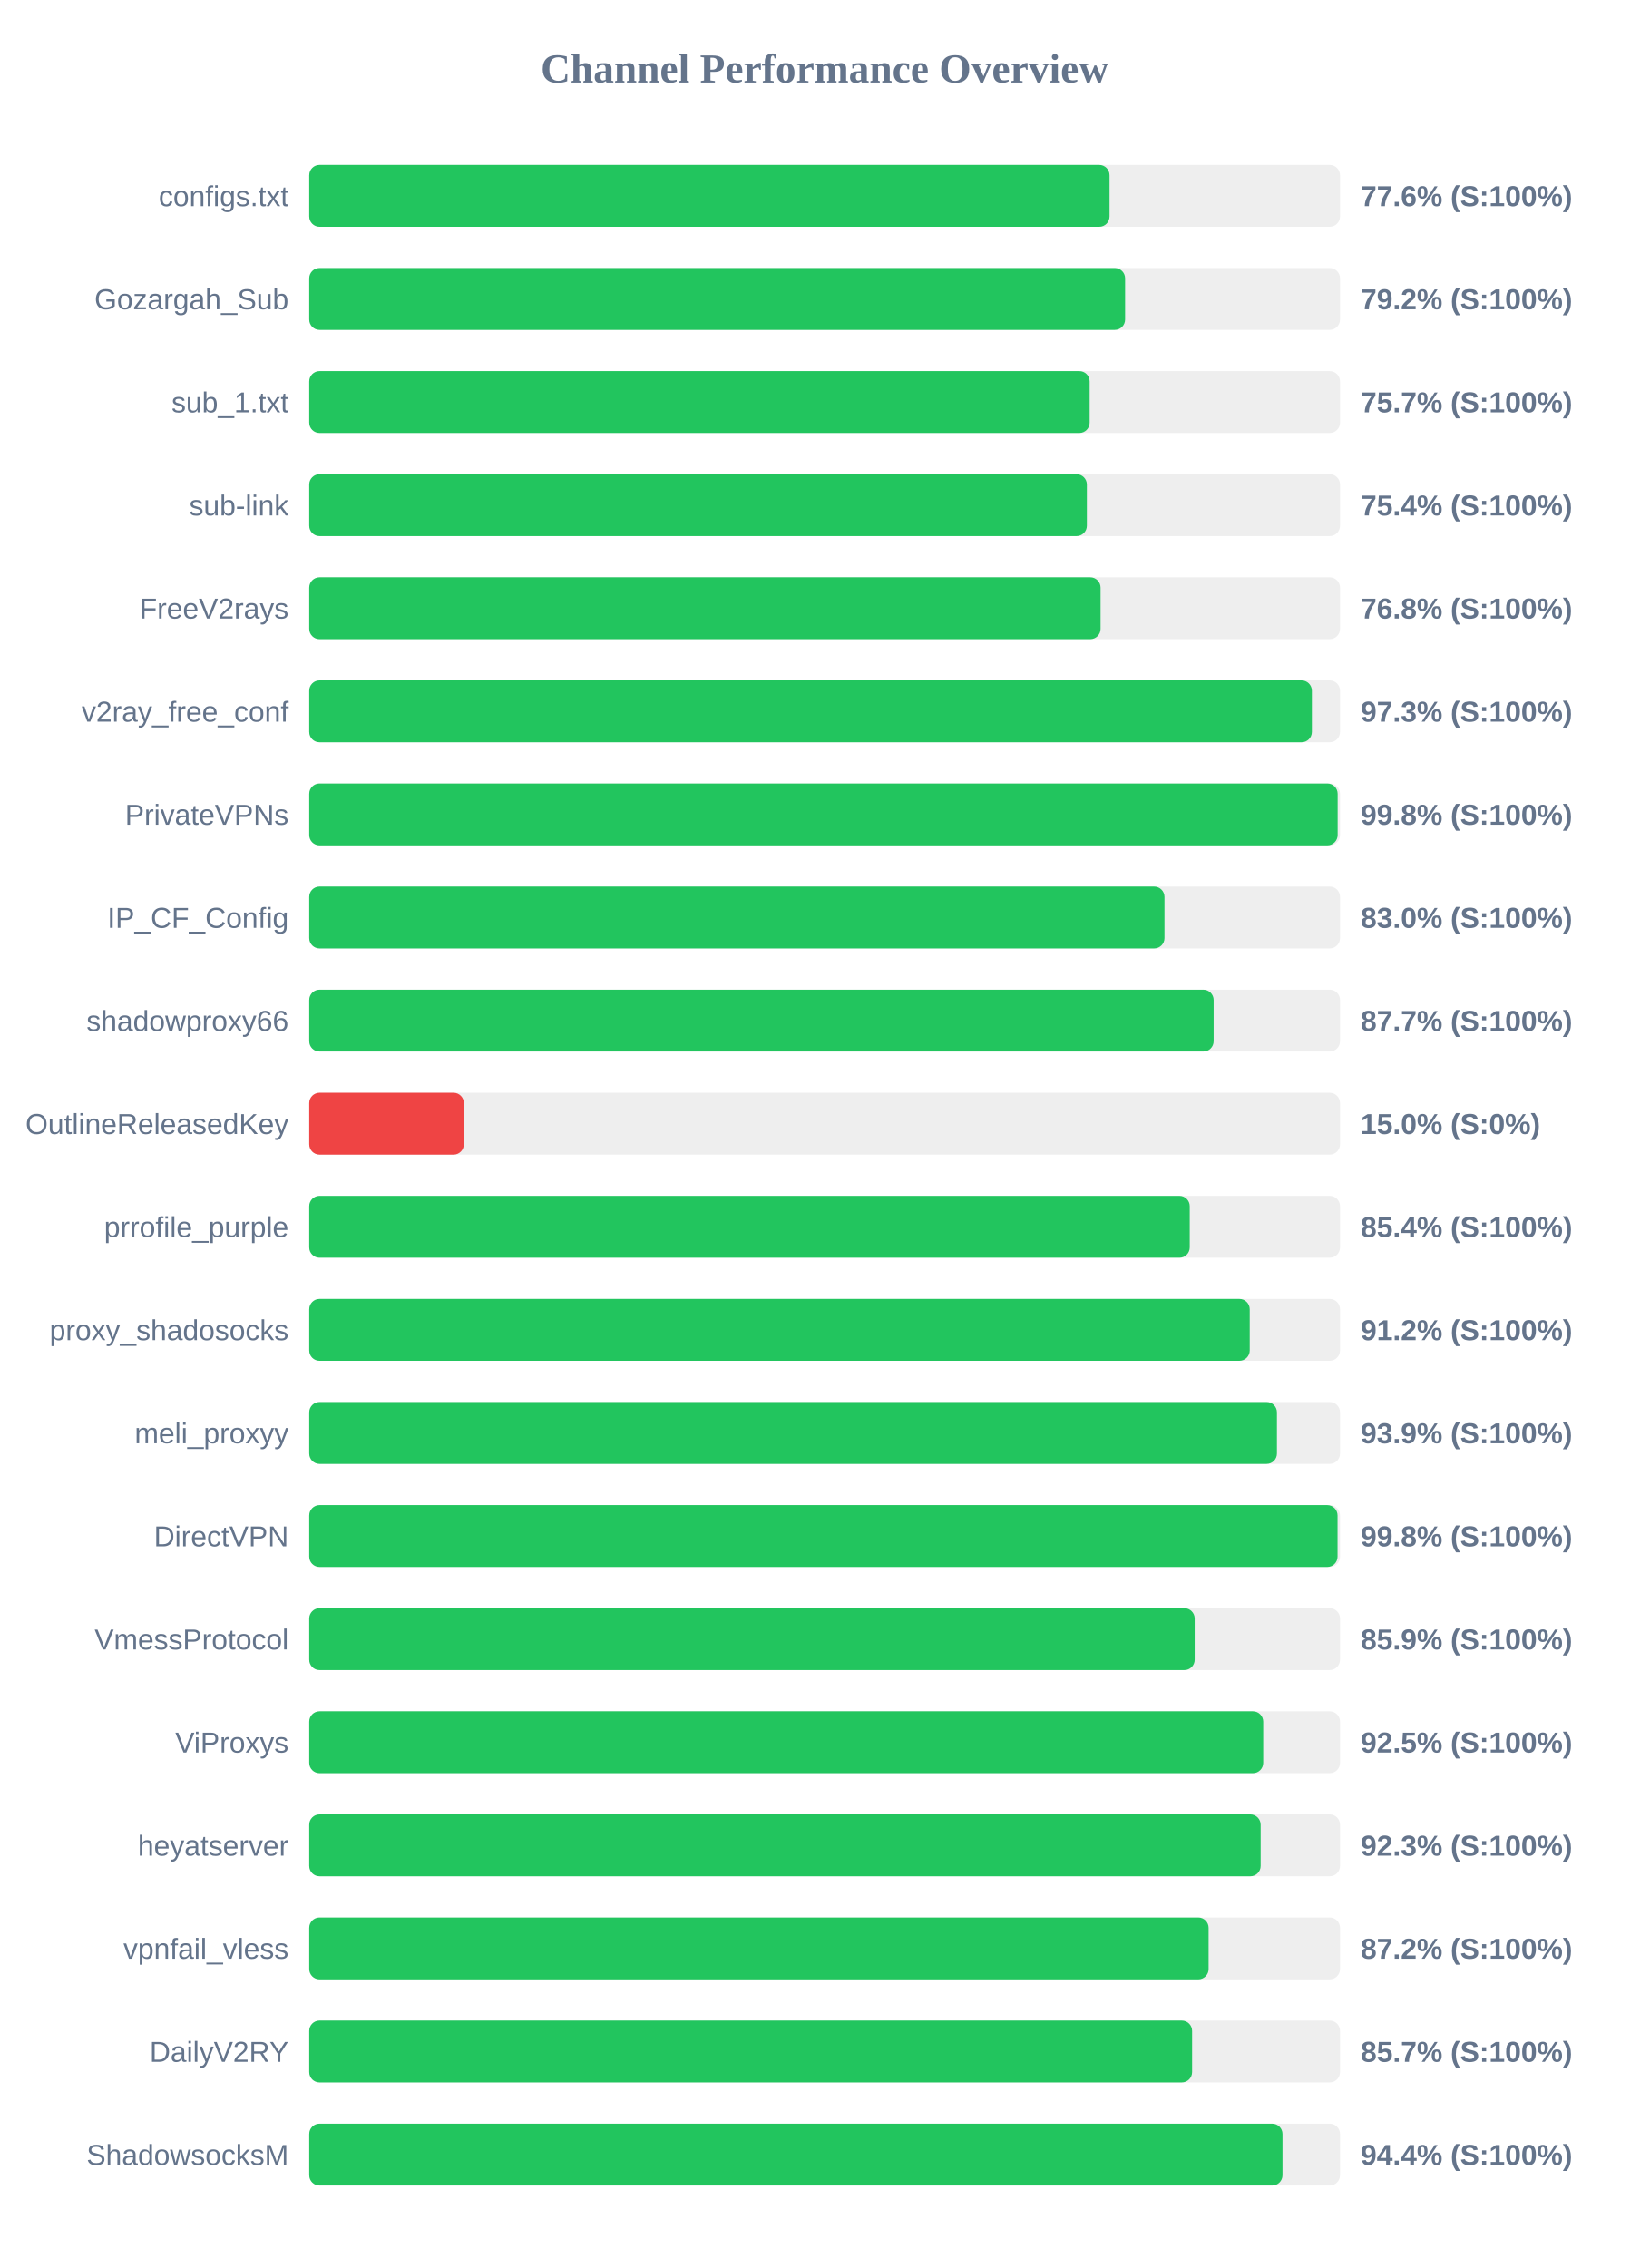
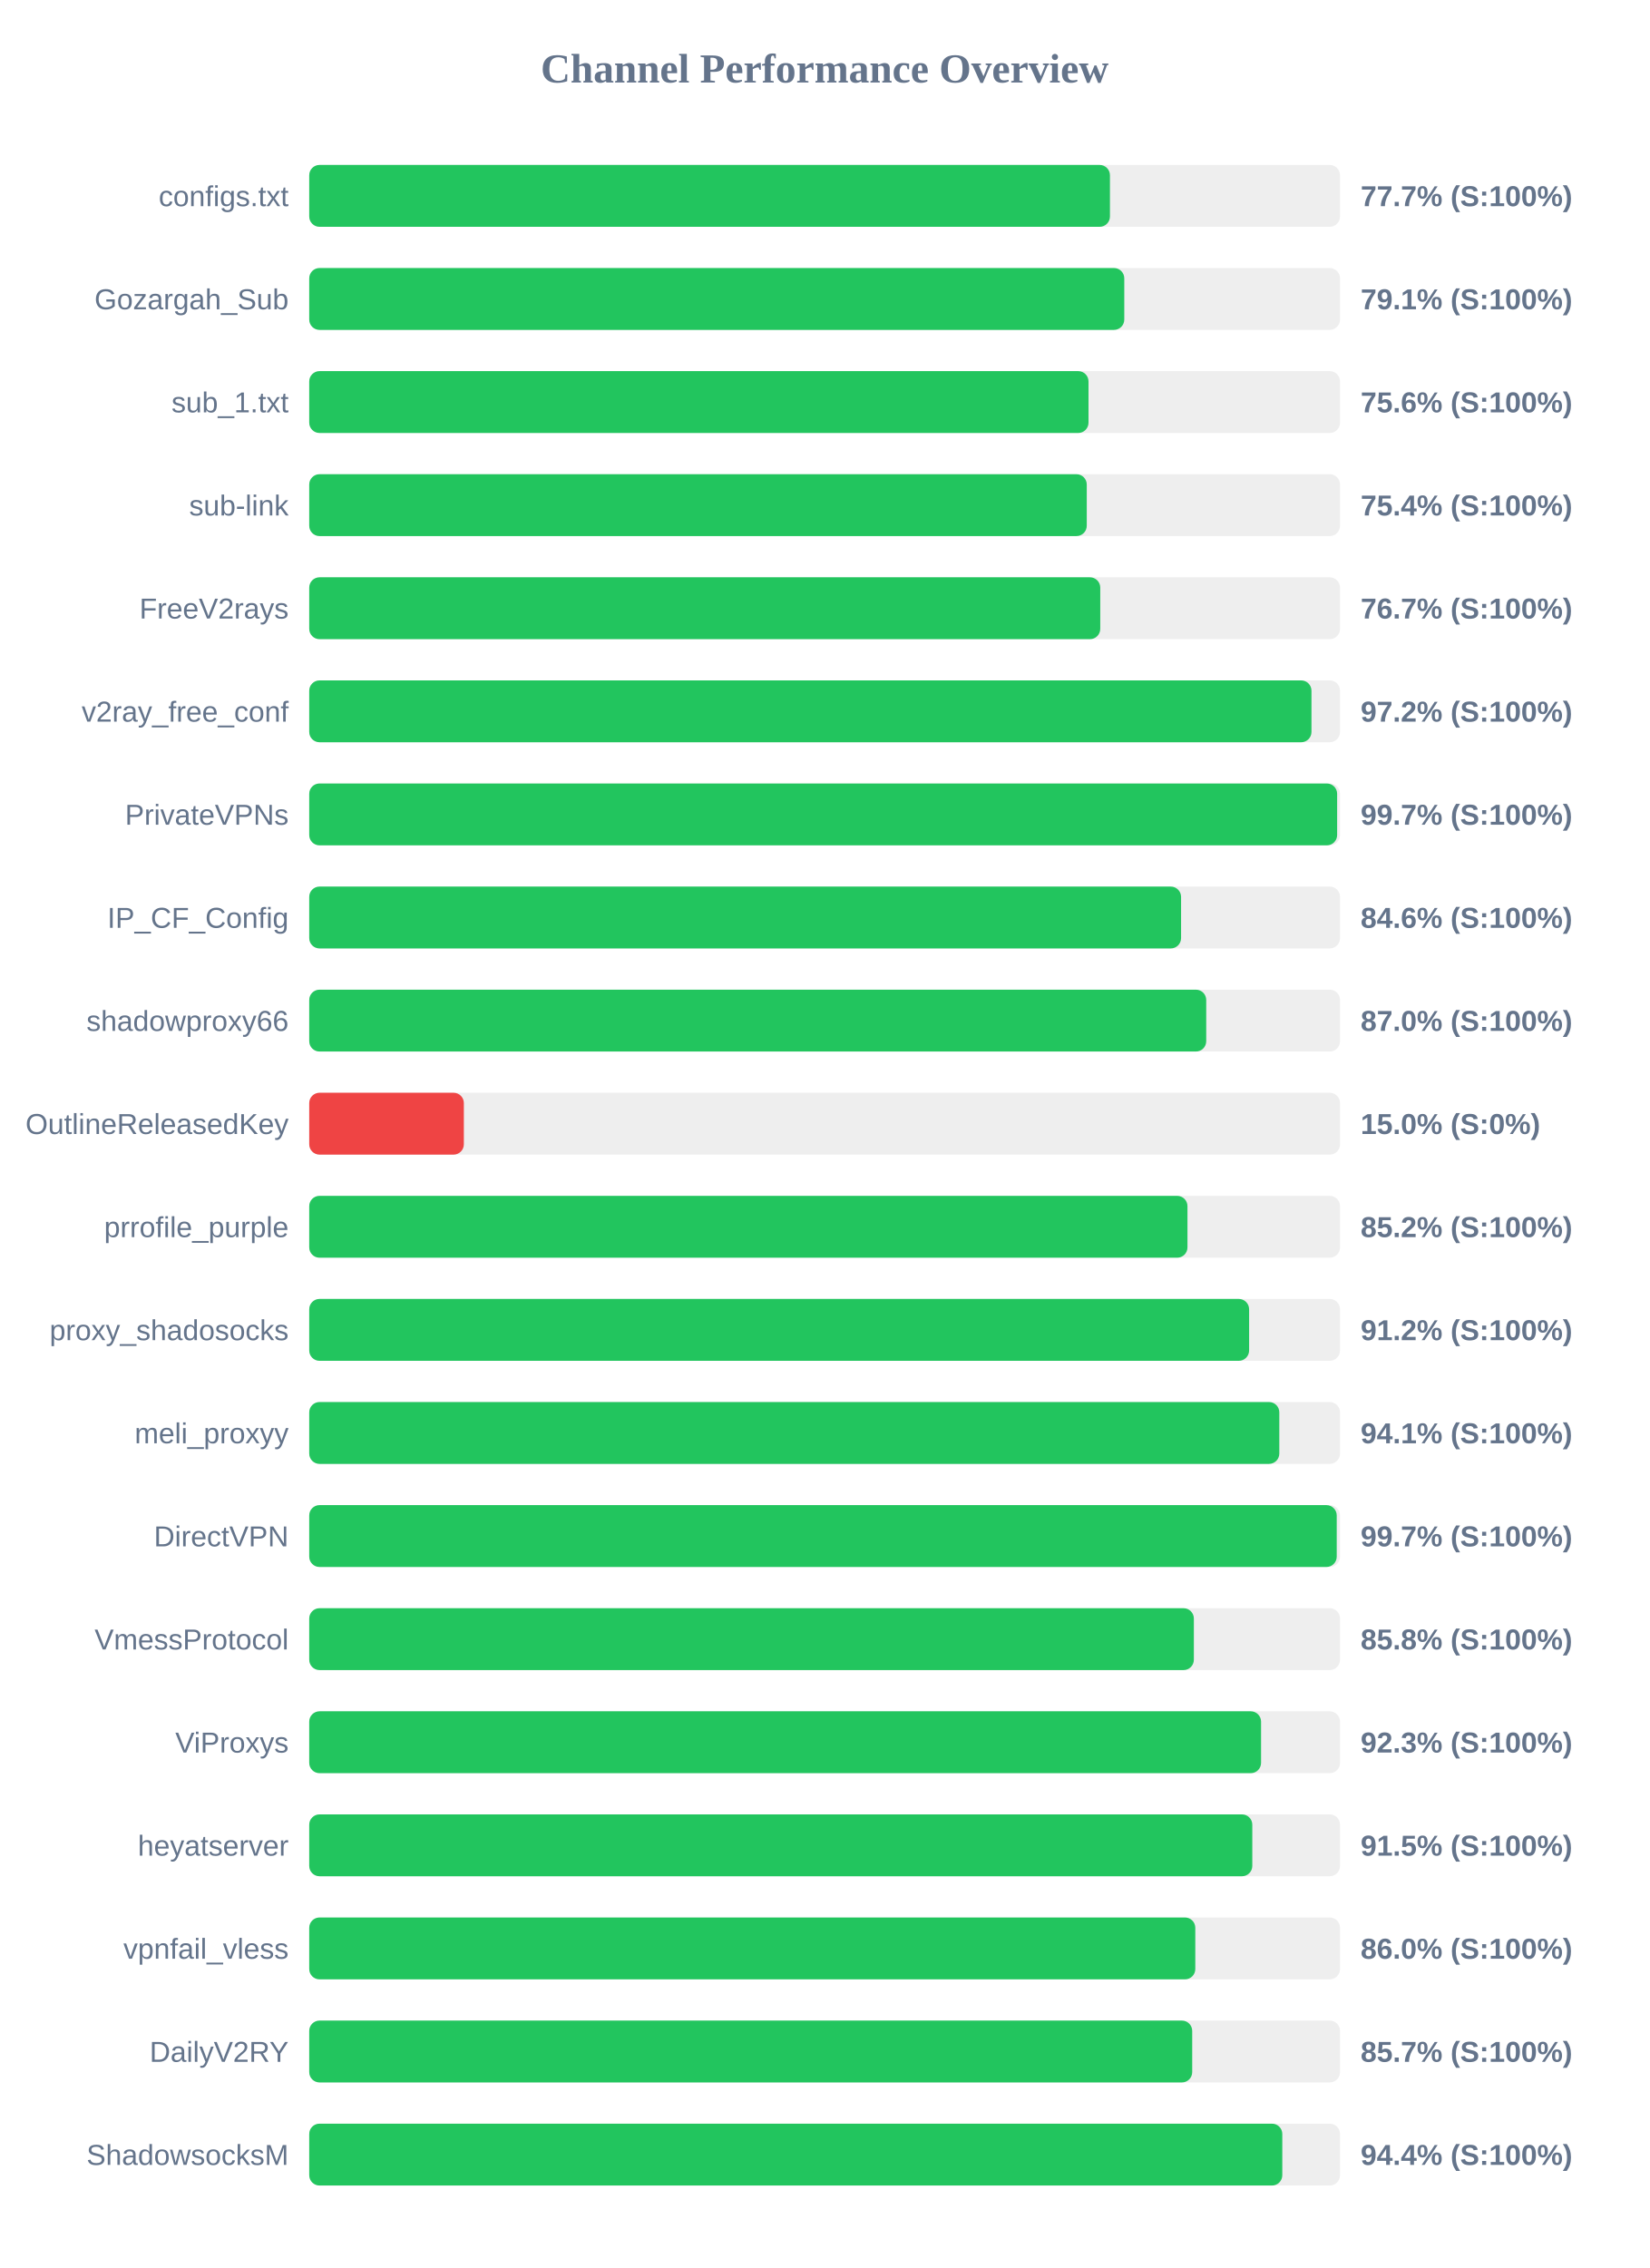
<svg xmlns="http://www.w3.org/2000/svg" width="800" height="1100" version="1.1">
  <style>
        .row { font: 14px Arial; fill: #64748b; }
        .score { font: bold 14px Arial; fill: #64748b; }
    </style>
  <text x="400" y="40" text-anchor="middle" font-size="20px" font-weight="bold" fill="#64748b">Channel Performance Overview</text>
  <rect x="150" y="80" width="500" height="30" fill="#eee" rx="5" />
-   <rect x="150" y="80" width="388.2" height="30" fill="#22c55e" rx="5" />
+   <rect x="150" y="80" width="388.4" height="30" fill="#22c55e" rx="5" />
  <text x="140" y="100" text-anchor="end" class="row">configs.txt</text>
-   <text x="660" y="100" text-anchor="start" class="score">77.6% (S:100%)</text>
+   <text x="660" y="100" text-anchor="start" class="score">77.7% (S:100%)</text>
  <rect x="150" y="130" width="500" height="30" fill="#eee" rx="5" />
-   <rect x="150" y="130" width="395.75" height="30" fill="#22c55e" rx="5" />
+   <rect x="150" y="130" width="395.35" height="30" fill="#22c55e" rx="5" />
  <text x="140" y="150" text-anchor="end" class="row">Gozargah_Sub</text>
-   <text x="660" y="150" text-anchor="start" class="score">79.2% (S:100%)</text>
+   <text x="660" y="150" text-anchor="start" class="score">79.1% (S:100%)</text>
  <rect x="150" y="180" width="500" height="30" fill="#eee" rx="5" />
-   <rect x="150" y="180" width="378.55" height="30" fill="#22c55e" rx="5" />
+   <rect x="150" y="180" width="378.0" height="30" fill="#22c55e" rx="5" />
  <text x="140" y="200" text-anchor="end" class="row">sub_1.txt</text>
-   <text x="660" y="200" text-anchor="start" class="score">75.7% (S:100%)</text>
+   <text x="660" y="200" text-anchor="start" class="score">75.6% (S:100%)</text>
  <rect x="150" y="230" width="500" height="30" fill="#eee" rx="5" />
-   <rect x="150" y="230" width="377.2" height="30" fill="#22c55e" rx="5" />
+   <rect x="150" y="230" width="377.15" height="30" fill="#22c55e" rx="5" />
  <text x="140" y="250" text-anchor="end" class="row">sub-link</text>
  <text x="660" y="250" text-anchor="start" class="score">75.4% (S:100%)</text>
  <rect x="150" y="280" width="500" height="30" fill="#eee" rx="5" />
-   <rect x="150" y="280" width="383.85" height="30" fill="#22c55e" rx="5" />
+   <rect x="150" y="280" width="383.7" height="30" fill="#22c55e" rx="5" />
  <text x="140" y="300" text-anchor="end" class="row">FreeV2rays</text>
-   <text x="660" y="300" text-anchor="start" class="score">76.8% (S:100%)</text>
+   <text x="660" y="300" text-anchor="start" class="score">76.7% (S:100%)</text>
  <rect x="150" y="330" width="500" height="30" fill="#eee" rx="5" />
-   <rect x="150" y="330" width="486.35" height="30" fill="#22c55e" rx="5" />
+   <rect x="150" y="330" width="486.15" height="30" fill="#22c55e" rx="5" />
  <text x="140" y="350" text-anchor="end" class="row">v2ray_free_conf</text>
-   <text x="660" y="350" text-anchor="start" class="score">97.3% (S:100%)</text>
+   <text x="660" y="350" text-anchor="start" class="score">97.2% (S:100%)</text>
  <rect x="150" y="380" width="500" height="30" fill="#eee" rx="5" />
-   <rect x="150" y="380" width="498.85" height="30" fill="#22c55e" rx="5" />
+   <rect x="150" y="380" width="498.6" height="30" fill="#22c55e" rx="5" />
  <text x="140" y="400" text-anchor="end" class="row">PrivateVPNs</text>
-   <text x="660" y="400" text-anchor="start" class="score">99.8% (S:100%)</text>
+   <text x="660" y="400" text-anchor="start" class="score">99.7% (S:100%)</text>
  <rect x="150" y="430" width="500" height="30" fill="#eee" rx="5" />
-   <rect x="150" y="430" width="414.85" height="30" fill="#22c55e" rx="5" />
+   <rect x="150" y="430" width="422.9" height="30" fill="#22c55e" rx="5" />
  <text x="140" y="450" text-anchor="end" class="row">IP_CF_Config</text>
-   <text x="660" y="450" text-anchor="start" class="score">83.0% (S:100%)</text>
+   <text x="660" y="450" text-anchor="start" class="score">84.6% (S:100%)</text>
  <rect x="150" y="480" width="500" height="30" fill="#eee" rx="5" />
-   <rect x="150" y="480" width="438.7" height="30" fill="#22c55e" rx="5" />
+   <rect x="150" y="480" width="435.1" height="30" fill="#22c55e" rx="5" />
  <text x="140" y="500" text-anchor="end" class="row">shadowproxy66</text>
-   <text x="660" y="500" text-anchor="start" class="score">87.7% (S:100%)</text>
+   <text x="660" y="500" text-anchor="start" class="score">87.0% (S:100%)</text>
  <rect x="150" y="530" width="500" height="30" fill="#eee" rx="5" />
  <rect x="150" y="530" width="75.0" height="30" fill="#ef4444" rx="5" />
  <text x="140" y="550" text-anchor="end" class="row">OutlineReleasedKey</text>
  <text x="660" y="550" text-anchor="start" class="score">15.0% (S:0%)</text>
  <rect x="150" y="580" width="500" height="30" fill="#eee" rx="5" />
-   <rect x="150" y="580" width="427.1" height="30" fill="#22c55e" rx="5" />
+   <rect x="150" y="580" width="426.0" height="30" fill="#22c55e" rx="5" />
  <text x="140" y="600" text-anchor="end" class="row">prrofile_purple</text>
-   <text x="660" y="600" text-anchor="start" class="score">85.4% (S:100%)</text>
+   <text x="660" y="600" text-anchor="start" class="score">85.2% (S:100%)</text>
  <rect x="150" y="630" width="500" height="30" fill="#eee" rx="5" />
-   <rect x="150" y="630" width="456.2" height="30" fill="#22c55e" rx="5" />
+   <rect x="150" y="630" width="455.9" height="30" fill="#22c55e" rx="5" />
  <text x="140" y="650" text-anchor="end" class="row">proxy_shadosocks</text>
  <text x="660" y="650" text-anchor="start" class="score">91.2% (S:100%)</text>
  <rect x="150" y="680" width="500" height="30" fill="#eee" rx="5" />
-   <rect x="150" y="680" width="469.4" height="30" fill="#22c55e" rx="5" />
+   <rect x="150" y="680" width="470.55" height="30" fill="#22c55e" rx="5" />
  <text x="140" y="700" text-anchor="end" class="row">meli_proxyy</text>
-   <text x="660" y="700" text-anchor="start" class="score">93.9% (S:100%)</text>
+   <text x="660" y="700" text-anchor="start" class="score">94.1% (S:100%)</text>
  <rect x="150" y="730" width="500" height="30" fill="#eee" rx="5" />
-   <rect x="150" y="730" width="498.8" height="30" fill="#22c55e" rx="5" />
+   <rect x="150" y="730" width="498.4" height="30" fill="#22c55e" rx="5" />
  <text x="140" y="750" text-anchor="end" class="row">DirectVPN</text>
-   <text x="660" y="750" text-anchor="start" class="score">99.8% (S:100%)</text>
+   <text x="660" y="750" text-anchor="start" class="score">99.7% (S:100%)</text>
  <rect x="150" y="780" width="500" height="30" fill="#eee" rx="5" />
-   <rect x="150" y="780" width="429.5" height="30" fill="#22c55e" rx="5" />
+   <rect x="150" y="780" width="429.1" height="30" fill="#22c55e" rx="5" />
  <text x="140" y="800" text-anchor="end" class="row">VmessProtocol</text>
-   <text x="660" y="800" text-anchor="start" class="score">85.9% (S:100%)</text>
+   <text x="660" y="800" text-anchor="start" class="score">85.8% (S:100%)</text>
  <rect x="150" y="830" width="500" height="30" fill="#eee" rx="5" />
-   <rect x="150" y="830" width="462.75" height="30" fill="#22c55e" rx="5" />
+   <rect x="150" y="830" width="461.7" height="30" fill="#22c55e" rx="5" />
  <text x="140" y="850" text-anchor="end" class="row">ViProxys</text>
-   <text x="660" y="850" text-anchor="start" class="score">92.5% (S:100%)</text>
+   <text x="660" y="850" text-anchor="start" class="score">92.3% (S:100%)</text>
  <rect x="150" y="880" width="500" height="30" fill="#eee" rx="5" />
-   <rect x="150" y="880" width="461.5" height="30" fill="#22c55e" rx="5" />
+   <rect x="150" y="880" width="457.45" height="30" fill="#22c55e" rx="5" />
  <text x="140" y="900" text-anchor="end" class="row">heyatserver</text>
-   <text x="660" y="900" text-anchor="start" class="score">92.3% (S:100%)</text>
+   <text x="660" y="900" text-anchor="start" class="score">91.5% (S:100%)</text>
  <rect x="150" y="930" width="500" height="30" fill="#eee" rx="5" />
-   <rect x="150" y="930" width="436.25" height="30" fill="#22c55e" rx="5" />
+   <rect x="150" y="930" width="429.8" height="30" fill="#22c55e" rx="5" />
  <text x="140" y="950" text-anchor="end" class="row">vpnfail_vless</text>
-   <text x="660" y="950" text-anchor="start" class="score">87.2% (S:100%)</text>
+   <text x="660" y="950" text-anchor="start" class="score">86.0% (S:100%)</text>
  <rect x="150" y="980" width="500" height="30" fill="#eee" rx="5" />
-   <rect x="150" y="980" width="428.25" height="30" fill="#22c55e" rx="5" />
+   <rect x="150" y="980" width="428.3" height="30" fill="#22c55e" rx="5" />
  <text x="140" y="1000" text-anchor="end" class="row">DailyV2RY</text>
  <text x="660" y="1000" text-anchor="start" class="score">85.7% (S:100%)</text>
  <rect x="150" y="1030" width="500" height="30" fill="#eee" rx="5" />
-   <rect x="150" y="1030" width="472.1" height="30" fill="#22c55e" rx="5" />
+   <rect x="150" y="1030" width="472.0" height="30" fill="#22c55e" rx="5" />
  <text x="140" y="1050" text-anchor="end" class="row">ShadowsocksM</text>
  <text x="660" y="1050" text-anchor="start" class="score">94.4% (S:100%)</text>
</svg>
